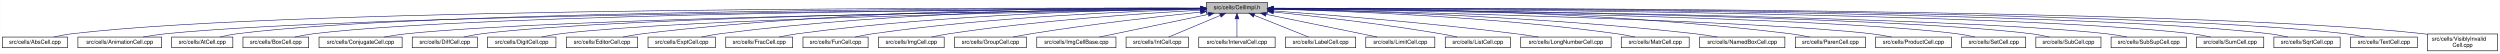
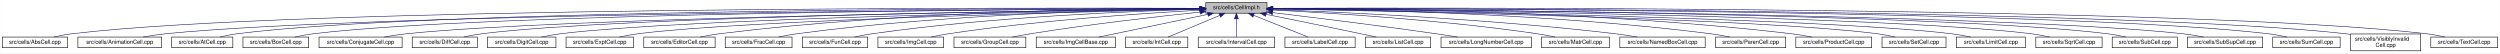
<svg xmlns="http://www.w3.org/2000/svg" xmlns:xlink="http://www.w3.org/1999/xlink" width="4453pt" height="95pt" viewBox="0.00 0.00 4452.50 95.00">
  <g id="graph0" class="graph" transform="scale(1 1) rotate(0) translate(4 91)">
    <polygon fill="white" stroke="transparent" points="-4,4 -4,-91 4448.5,-91 4448.5,4 -4,4" />
    <g id="node1" class="node">
      <g id="a_node1">
        <a xlink:title="Macros and types used only by cell implementations, not by cell users.">
-           <polygon fill="#bfbfbf" stroke="black" points="2144.5,-67.5 2144.5,-86.5 2253.5,-86.5 2253.5,-67.5 2144.5,-67.5" />
-           <text text-anchor="middle" x="2199" y="-74.5" font-family="Helvetica,sans-Serif" font-size="10.00">src/cells/CellImpl.h</text>
+           <polygon fill="#bfbfbf" stroke="black" points="2143.5,-67.5 2143.5,-86.5 2252.5,-86.5 2252.5,-67.5 2143.5,-67.5" />
+           <text text-anchor="middle" x="2198" y="-74.5" font-family="Helvetica,sans-Serif" font-size="10.00">src/cells/CellImpl.h</text>
        </a>
      </g>
    </g>
    <g id="node2" class="node">
      <g id="a_node2">
        <a xlink:href="AbsCell_8cpp.html" target="_top" xlink:title="This file defines the class AbsCell.">
          <polygon fill="white" stroke="black" points="0,-6 0,-25 116,-25 116,-6 0,-6" />
          <text text-anchor="middle" x="58" y="-13" font-family="Helvetica,sans-Serif" font-size="10.00">src/cells/AbsCell.cpp</text>
        </a>
      </g>
    </g>
    <g id="edge1" class="edge">
-       <path fill="none" stroke="midnightblue" d="M2134.12,-76.26C1828.21,-77.25 527.95,-78.53 125,-31 114.01,-29.7 102.16,-27.44 91.53,-25.07" />
-       <polygon fill="midnightblue" stroke="midnightblue" points="2134.17,-79.76 2144.16,-76.23 2134.15,-72.76 2134.17,-79.76" />
+       <path fill="none" stroke="midnightblue" d="M2133.15,-76.26C1827.39,-77.25 527.75,-78.51 125,-31 114.01,-29.7 102.16,-27.44 91.53,-25.07" />
+       <polygon fill="midnightblue" stroke="midnightblue" points="2133.2,-79.76 2143.18,-76.23 2133.17,-72.76 2133.2,-79.76" />
    </g>
    <g id="node3" class="node">
      <g id="a_node3">
        <a xlink:href="AnimationCell_8cpp.html" target="_top" xlink:title="This file defines the class AnimationCell.">
          <polygon fill="white" stroke="black" points="134.5,-6 134.5,-25 283.5,-25 283.5,-6 134.5,-6" />
          <text text-anchor="middle" x="209" y="-13" font-family="Helvetica,sans-Serif" font-size="10.00">src/cells/AnimationCell.cpp</text>
        </a>
      </g>
    </g>
    <g id="edge2" class="edge">
-       <path fill="none" stroke="midnightblue" d="M2133.81,-75.77C1842.83,-74.54 660.89,-67.37 292,-31 278.46,-29.67 263.81,-27.39 250.63,-25.03" />
-       <polygon fill="midnightblue" stroke="midnightblue" points="2134.17,-79.27 2144.19,-75.81 2134.2,-72.27 2134.17,-79.27" />
+       <path fill="none" stroke="midnightblue" d="M2132.84,-75.77C1842.02,-74.54 660.69,-67.35 292,-31 278.46,-29.67 263.81,-27.39 250.63,-25.03" />
+       <polygon fill="midnightblue" stroke="midnightblue" points="2133.2,-79.27 2143.22,-75.81 2133.23,-72.27 2133.2,-79.27" />
    </g>
    <g id="node4" class="node">
      <g id="a_node4">
        <a xlink:href="AtCell_8cpp.html" target="_top" xlink:title="This file defines the class AtCell.">
          <polygon fill="white" stroke="black" points="301.5,-6 301.5,-25 410.5,-25 410.5,-6 301.5,-6" />
          <text text-anchor="middle" x="356" y="-13" font-family="Helvetica,sans-Serif" font-size="10.00">src/cells/AtCell.cpp</text>
        </a>
      </g>
    </g>
    <g id="edge3" class="edge">
-       <path fill="none" stroke="midnightblue" d="M2134.04,-76.11C1855.48,-76.29 760.59,-74.18 419,-31 408.64,-29.69 397.5,-27.42 387.5,-25.06" />
-       <polygon fill="midnightblue" stroke="midnightblue" points="2134.38,-79.6 2144.38,-76.1 2134.38,-72.6 2134.38,-79.6" />
+       <path fill="none" stroke="midnightblue" d="M2133.08,-76.1C1854.67,-76.28 760.4,-74.16 419,-31 408.64,-29.69 397.5,-27.42 387.5,-25.06" />
+       <polygon fill="midnightblue" stroke="midnightblue" points="2133.41,-79.6 2143.41,-76.1 2133.41,-72.6 2133.41,-79.6" />
    </g>
    <g id="node5" class="node">
      <g id="a_node5">
        <a xlink:href="BoxCell_8cpp.html" target="_top" xlink:title="This file defines the class BoxCell.">
          <polygon fill="white" stroke="black" points="428.5,-6 428.5,-25 545.5,-25 545.5,-6 428.5,-6" />
          <text text-anchor="middle" x="487" y="-13" font-family="Helvetica,sans-Serif" font-size="10.00">src/cells/BoxCell.cpp</text>
        </a>
      </g>
    </g>
    <g id="edge4" class="edge">
-       <path fill="none" stroke="midnightblue" d="M2134.28,-75.81C1869.63,-74.78 868.87,-68.44 555,-31 543.85,-29.67 531.83,-27.39 521.04,-25.03" />
-       <polygon fill="midnightblue" stroke="midnightblue" points="2134.48,-79.31 2144.49,-75.85 2134.51,-72.31 2134.48,-79.31" />
+       <path fill="none" stroke="midnightblue" d="M2132.88,-75.81C1867.71,-74.77 868.51,-68.4 555,-31 543.85,-29.67 531.83,-27.39 521.04,-25.03" />
+       <polygon fill="midnightblue" stroke="midnightblue" points="2133.1,-79.31 2143.11,-75.84 2133.13,-72.31 2133.1,-79.31" />
    </g>
    <g id="node6" class="node">
      <g id="a_node6">
        <a xlink:href="ConjugateCell_8cpp.html" target="_top" xlink:title="This file defines the class ConjugateCell.">
          <polygon fill="white" stroke="black" points="564,-6 564,-25 712,-25 712,-6 564,-6" />
          <text text-anchor="middle" x="638" y="-13" font-family="Helvetica,sans-Serif" font-size="10.00">src/cells/ConjugateCell.cpp</text>
        </a>
      </g>
    </g>
    <g id="edge5" class="edge">
-       <path fill="none" stroke="midnightblue" d="M2134.02,-75.25C1886.3,-72.22 1001.1,-59.58 721,-31 707.61,-29.63 693.13,-27.38 680.06,-25.05" />
-       <polygon fill="midnightblue" stroke="midnightblue" points="2134.25,-78.76 2144.29,-75.38 2134.33,-71.76 2134.25,-78.76" />
+       <path fill="none" stroke="midnightblue" d="M2133.06,-75.25C1885.51,-72.22 1000.91,-59.57 721,-31 707.61,-29.63 693.13,-27.38 680.06,-25.05" />
+       <polygon fill="midnightblue" stroke="midnightblue" points="2133.29,-78.76 2143.33,-75.38 2133.37,-71.76 2133.29,-78.76" />
    </g>
    <g id="node7" class="node">
      <g id="a_node7">
        <a xlink:href="DiffCell_8cpp.html" target="_top" xlink:title="This file defines the class DiffCell.">
          <polygon fill="white" stroke="black" points="730,-6 730,-25 846,-25 846,-6 730,-6" />
          <text text-anchor="middle" x="788" y="-13" font-family="Helvetica,sans-Serif" font-size="10.00">src/cells/DiffCell.cpp</text>
        </a>
      </g>
    </g>
    <g id="edge6" class="edge">
-       <path fill="none" stroke="midnightblue" d="M2134.15,-75.37C1901.17,-72.88 1107,-62.23 855,-31 844.13,-29.65 832.42,-27.4 821.88,-25.07" />
-       <polygon fill="midnightblue" stroke="midnightblue" points="2134.45,-78.88 2144.49,-75.48 2134.53,-71.88 2134.45,-78.88" />
+       <path fill="none" stroke="midnightblue" d="M2133.15,-75.37C1900.28,-72.87 1106.8,-62.21 855,-31 844.13,-29.65 832.42,-27.4 821.88,-25.07" />
+       <polygon fill="midnightblue" stroke="midnightblue" points="2133.12,-78.87 2143.16,-75.48 2133.2,-71.87 2133.12,-78.87" />
    </g>
    <g id="node8" class="node">
      <g id="a_node8">
        <a xlink:href="DigitCell_8cpp.html" target="_top" xlink:title="This file defines the class DigitCell.">
          <polygon fill="white" stroke="black" points="864,-6 864,-25 986,-25 986,-6 864,-6" />
          <text text-anchor="middle" x="925" y="-13" font-family="Helvetica,sans-Serif" font-size="10.00">src/cells/DigitCell.cpp</text>
        </a>
      </g>
    </g>
    <g id="edge7" class="edge">
-       <path fill="none" stroke="midnightblue" d="M2134.1,-75C1917.19,-71.45 1218.46,-58.13 995,-31 983.67,-29.62 971.44,-27.36 960.42,-25.03" />
-       <polygon fill="midnightblue" stroke="midnightblue" points="2134.31,-78.51 2144.37,-75.17 2134.43,-71.51 2134.31,-78.51" />
+       <path fill="none" stroke="midnightblue" d="M2133.16,-75C1916.42,-71.44 1218.27,-58.11 995,-31 983.67,-29.62 971.44,-27.36 960.42,-25.03" />
+       <polygon fill="midnightblue" stroke="midnightblue" points="2133.36,-78.51 2143.41,-75.17 2133.47,-71.51 2133.36,-78.51" />
    </g>
    <g id="node9" class="node">
      <g id="a_node9">
-         <a xlink:href="EditorCell_8cpp.html" target="_top" xlink:title="This file defines the class EditorCell.">
-           <polygon fill="white" stroke="black" points="1004.5,-6 1004.5,-25 1131.5,-25 1131.5,-6 1004.5,-6" />
-           <text text-anchor="middle" x="1068" y="-13" font-family="Helvetica,sans-Serif" font-size="10.00">src/cells/EditorCell.cpp</text>
+         <a xlink:href="ExptCell_8cpp.html" target="_top" xlink:title="This file defines the class ExptCell.">
+           <polygon fill="white" stroke="black" points="1004,-6 1004,-25 1124,-25 1124,-6 1004,-6" />
+           <text text-anchor="middle" x="1064" y="-13" font-family="Helvetica,sans-Serif" font-size="10.00">src/cells/ExptCell.cpp</text>
        </a>
      </g>
    </g>
    <g id="edge8" class="edge">
-       <path fill="none" stroke="midnightblue" d="M2134.21,-76.69C1968.36,-77.73 1515.13,-75.84 1141,-31 1129.33,-29.6 1116.73,-27.36 1105.34,-25.06" />
-       <polygon fill="midnightblue" stroke="midnightblue" points="2134.28,-80.19 2144.25,-76.63 2134.23,-73.19 2134.28,-80.19" />
+       <path fill="none" stroke="midnightblue" d="M2133.25,-74.67C1933.43,-70.32 1328.15,-55.46 1133,-31 1121.83,-29.6 1109.77,-27.33 1098.91,-25" />
+       <polygon fill="midnightblue" stroke="midnightblue" points="2133.23,-78.17 2143.3,-74.88 2133.38,-71.17 2133.23,-78.17" />
    </g>
    <g id="node10" class="node">
      <g id="a_node10">
-         <a xlink:href="ExptCell_8cpp.html" target="_top" xlink:title="This file defines the class ExptCell.">
-           <polygon fill="white" stroke="black" points="1150,-6 1150,-25 1270,-25 1270,-6 1150,-6" />
-           <text text-anchor="middle" x="1210" y="-13" font-family="Helvetica,sans-Serif" font-size="10.00">src/cells/ExptCell.cpp</text>
+         <a xlink:href="EditorCell_8cpp.html" target="_top" xlink:title="This file defines the class EditorCell.">
+           <polygon fill="white" stroke="black" points="1142.5,-6 1142.5,-25 1269.5,-25 1269.5,-6 1142.5,-6" />
+           <text text-anchor="middle" x="1206" y="-13" font-family="Helvetica,sans-Serif" font-size="10.00">src/cells/EditorCell.cpp</text>
        </a>
      </g>
    </g>
    <g id="edge9" class="edge">
-       <path fill="none" stroke="midnightblue" d="M2134.29,-76.34C1983.63,-76.38 1598,-72.06 1279,-31 1267.95,-29.58 1256.04,-27.33 1245.27,-25.03" />
-       <polygon fill="midnightblue" stroke="midnightblue" points="2134.3,-79.84 2144.29,-76.33 2134.29,-72.84 2134.3,-79.84" />
+       <path fill="none" stroke="midnightblue" d="M2133.31,-76.16C1982.7,-75.8 1597.17,-70.72 1278,-31 1266.49,-29.57 1254.06,-27.32 1242.82,-25.02" />
+       <polygon fill="midnightblue" stroke="midnightblue" points="2133.31,-79.66 2143.31,-76.18 2133.32,-72.66 2133.31,-79.66" />
    </g>
    <g id="node11" class="node">
      <g id="a_node11">
        <a xlink:href="FracCell_8cpp.html" target="_top" xlink:title="This file defines the class FracCell.">
-           <polygon fill="white" stroke="black" points="1288.5,-6 1288.5,-25 1407.5,-25 1407.5,-6 1288.5,-6" />
-           <text text-anchor="middle" x="1348" y="-13" font-family="Helvetica,sans-Serif" font-size="10.00">src/cells/FracCell.cpp</text>
+           <polygon fill="white" stroke="black" points="1287.5,-6 1287.5,-25 1406.5,-25 1406.5,-6 1287.5,-6" />
+           <text text-anchor="middle" x="1347" y="-13" font-family="Helvetica,sans-Serif" font-size="10.00">src/cells/FracCell.cpp</text>
        </a>
      </g>
    </g>
    <g id="edge10" class="edge">
-       <path fill="none" stroke="midnightblue" d="M2134.09,-75.54C1999.7,-73.87 1681.4,-66.19 1417,-31 1406.08,-29.55 1394.31,-27.32 1383.64,-25.05" />
-       <polygon fill="midnightblue" stroke="midnightblue" points="2134.18,-79.04 2144.22,-75.66 2134.26,-72.04 2134.18,-79.04" />
+       <path fill="none" stroke="midnightblue" d="M2133.09,-75.54C1998.7,-73.87 1680.4,-66.19 1416,-31 1405.08,-29.55 1393.31,-27.32 1382.64,-25.05" />
+       <polygon fill="midnightblue" stroke="midnightblue" points="2133.18,-79.04 2143.22,-75.66 2133.26,-72.04 2133.18,-79.04" />
    </g>
    <g id="node12" class="node">
      <g id="a_node12">
        <a xlink:href="FunCell_8cpp.html" target="_top" xlink:title="This file defines the class FunCell.">
-           <polygon fill="white" stroke="black" points="1426,-6 1426,-25 1542,-25 1542,-6 1426,-6" />
-           <text text-anchor="middle" x="1484" y="-13" font-family="Helvetica,sans-Serif" font-size="10.00">src/cells/FunCell.cpp</text>
+           <polygon fill="white" stroke="black" points="1425,-6 1425,-25 1541,-25 1541,-6 1425,-6" />
+           <text text-anchor="middle" x="1483" y="-13" font-family="Helvetica,sans-Serif" font-size="10.00">src/cells/FunCell.cpp</text>
        </a>
      </g>
    </g>
    <g id="edge11" class="edge">
-       <path fill="none" stroke="midnightblue" d="M2133.87,-74.57C2016.72,-71.32 1762.88,-61.12 1551,-31 1540.51,-29.51 1529.22,-27.3 1518.95,-25.06" />
-       <polygon fill="midnightblue" stroke="midnightblue" points="2134.01,-78.08 2144.1,-74.85 2134.2,-71.08 2134.01,-78.08" />
+       <path fill="none" stroke="midnightblue" d="M2132.87,-74.57C2015.72,-71.32 1761.88,-61.12 1550,-31 1539.51,-29.51 1528.22,-27.3 1517.95,-25.06" />
+       <polygon fill="midnightblue" stroke="midnightblue" points="2133.01,-78.08 2143.1,-74.85 2133.2,-71.08 2133.01,-78.08" />
    </g>
    <g id="node13" class="node">
      <g id="a_node13">
        <a xlink:href="ImgCell_8cpp.html" target="_top" xlink:title="This file defines the class ImgCell.">
-           <polygon fill="white" stroke="black" points="1560.5,-6 1560.5,-25 1677.5,-25 1677.5,-6 1560.5,-6" />
-           <text text-anchor="middle" x="1619" y="-13" font-family="Helvetica,sans-Serif" font-size="10.00">src/cells/ImgCell.cpp</text>
+           <polygon fill="white" stroke="black" points="1559.5,-6 1559.5,-25 1676.5,-25 1676.5,-6 1559.5,-6" />
+           <text text-anchor="middle" x="1618" y="-13" font-family="Helvetica,sans-Serif" font-size="10.00">src/cells/ImgCell.cpp</text>
        </a>
      </g>
    </g>
    <g id="edge12" class="edge">
-       <path fill="none" stroke="midnightblue" d="M2134.19,-72.85C2036.72,-67.54 1846.8,-54.97 1687,-31 1676.5,-29.42 1665.18,-27.22 1654.85,-25" />
-       <polygon fill="midnightblue" stroke="midnightblue" points="2134.01,-76.35 2144.18,-73.39 2134.38,-69.36 2134.01,-76.35" />
+       <path fill="none" stroke="midnightblue" d="M2133.19,-72.85C2035.72,-67.54 1845.8,-54.97 1686,-31 1675.5,-29.42 1664.18,-27.22 1653.85,-25" />
+       <polygon fill="midnightblue" stroke="midnightblue" points="2133.01,-76.35 2143.18,-73.39 2133.38,-69.36 2133.01,-76.35" />
    </g>
    <g id="node14" class="node">
      <g id="a_node14">
        <a xlink:href="GroupCell_8cpp.html" target="_top" xlink:title="This file defines the class GroupCell.">
-           <polygon fill="white" stroke="black" points="1696,-6 1696,-25 1824,-25 1824,-6 1696,-6" />
-           <text text-anchor="middle" x="1760" y="-13" font-family="Helvetica,sans-Serif" font-size="10.00">src/cells/GroupCell.cpp</text>
+           <polygon fill="white" stroke="black" points="1695,-6 1695,-25 1823,-25 1823,-6 1695,-6" />
+           <text text-anchor="middle" x="1759" y="-13" font-family="Helvetica,sans-Serif" font-size="10.00">src/cells/GroupCell.cpp</text>
        </a>
      </g>
    </g>
    <g id="edge13" class="edge">
-       <path fill="none" stroke="midnightblue" d="M2134.25,-69.5C2060.94,-61.8 1938.05,-47.87 1833,-31 1822.28,-29.28 1810.74,-27.13 1800.07,-25.01" />
-       <polygon fill="midnightblue" stroke="midnightblue" points="2133.95,-72.99 2144.26,-70.54 2134.67,-66.02 2133.95,-72.99" />
+       <path fill="none" stroke="midnightblue" d="M2133.25,-69.5C2059.94,-61.8 1937.05,-47.87 1832,-31 1821.28,-29.28 1809.74,-27.13 1799.07,-25.01" />
+       <polygon fill="midnightblue" stroke="midnightblue" points="2132.95,-72.99 2143.26,-70.54 2133.67,-66.02 2132.95,-72.99" />
    </g>
    <g id="node15" class="node">
      <g id="a_node15">
        <a xlink:href="ImgCellBase_8cpp.html" target="_top" xlink:title="This file defines the class ImgCellBase.">
-           <polygon fill="white" stroke="black" points="1842.5,-6 1842.5,-25 1983.5,-25 1983.5,-6 1842.5,-6" />
-           <text text-anchor="middle" x="1913" y="-13" font-family="Helvetica,sans-Serif" font-size="10.00">src/cells/ImgCellBase.cpp</text>
+           <polygon fill="white" stroke="black" points="1841.5,-6 1841.5,-25 1982.5,-25 1982.5,-6 1841.5,-6" />
+           <text text-anchor="middle" x="1912" y="-13" font-family="Helvetica,sans-Serif" font-size="10.00">src/cells/ImgCellBase.cpp</text>
        </a>
      </g>
    </g>
    <g id="edge14" class="edge">
-       <path fill="none" stroke="midnightblue" d="M2148.06,-65.4C2092.61,-53.87 2005.05,-35.65 1953.9,-25.01" />
-       <polygon fill="midnightblue" stroke="midnightblue" points="2147.52,-68.86 2158.02,-67.48 2148.95,-62.01 2147.52,-68.86" />
+       <path fill="none" stroke="midnightblue" d="M2147.06,-65.4C2091.61,-53.87 2004.05,-35.65 1952.9,-25.01" />
+       <polygon fill="midnightblue" stroke="midnightblue" points="2146.52,-68.86 2157.02,-67.48 2147.95,-62.01 2146.52,-68.86" />
    </g>
    <g id="node16" class="node">
      <g id="a_node16">
        <a xlink:href="IntCell_8cpp.html" target="_top" xlink:title="This file defines the class IntCell.">
-           <polygon fill="white" stroke="black" points="2001.5,-6 2001.5,-25 2112.5,-25 2112.5,-6 2001.5,-6" />
-           <text text-anchor="middle" x="2057" y="-13" font-family="Helvetica,sans-Serif" font-size="10.00">src/cells/IntCell.cpp</text>
+           <polygon fill="white" stroke="black" points="2000.5,-6 2000.5,-25 2111.5,-25 2111.5,-6 2000.5,-6" />
+           <text text-anchor="middle" x="2056" y="-13" font-family="Helvetica,sans-Serif" font-size="10.00">src/cells/IntCell.cpp</text>
        </a>
      </g>
    </g>
    <g id="edge15" class="edge">
-       <path fill="none" stroke="midnightblue" d="M2169.12,-63.48C2141.54,-51.92 2101.33,-35.08 2077.31,-25.01" />
-       <polygon fill="midnightblue" stroke="midnightblue" points="2168.08,-66.84 2178.65,-67.48 2170.78,-60.38 2168.08,-66.84" />
+       <path fill="none" stroke="midnightblue" d="M2168.12,-63.48C2140.54,-51.92 2100.33,-35.08 2076.31,-25.01" />
+       <polygon fill="midnightblue" stroke="midnightblue" points="2167.08,-66.84 2177.65,-67.48 2169.78,-60.38 2167.08,-66.84" />
    </g>
    <g id="node17" class="node">
      <g id="a_node17">
        <a xlink:href="IntervalCell_8cpp.html" target="_top" xlink:title="This file defines the class IntervalCell.">
-           <polygon fill="white" stroke="black" points="2131,-6 2131,-25 2267,-25 2267,-6 2131,-6" />
-           <text text-anchor="middle" x="2199" y="-13" font-family="Helvetica,sans-Serif" font-size="10.00">src/cells/IntervalCell.cpp</text>
+           <polygon fill="white" stroke="black" points="2130,-6 2130,-25 2266,-25 2266,-6 2130,-6" />
+           <text text-anchor="middle" x="2198" y="-13" font-family="Helvetica,sans-Serif" font-size="10.00">src/cells/IntervalCell.cpp</text>
        </a>
      </g>
    </g>
    <g id="edge16" class="edge">
-       <path fill="none" stroke="midnightblue" d="M2199,-57.32C2199,-46.5 2199,-33.4 2199,-25.01" />
-       <polygon fill="midnightblue" stroke="midnightblue" points="2195.5,-57.48 2199,-67.48 2202.5,-57.48 2195.5,-57.48" />
+       <path fill="none" stroke="midnightblue" d="M2198,-57.32C2198,-46.5 2198,-33.4 2198,-25.01" />
+       <polygon fill="midnightblue" stroke="midnightblue" points="2194.5,-57.48 2198,-67.48 2201.5,-57.48 2194.5,-57.48" />
    </g>
    <g id="node18" class="node">
      <g id="a_node18">
        <a xlink:href="LabelCell_8cpp.html" target="_top" xlink:title="This file defines the class LabelCell.">
-           <polygon fill="white" stroke="black" points="2285.5,-6 2285.5,-25 2410.5,-25 2410.5,-6 2285.5,-6" />
-           <text text-anchor="middle" x="2348" y="-13" font-family="Helvetica,sans-Serif" font-size="10.00">src/cells/LabelCell.cpp</text>
+           <polygon fill="white" stroke="black" points="2284.5,-6 2284.5,-25 2409.5,-25 2409.5,-6 2284.5,-6" />
+           <text text-anchor="middle" x="2347" y="-13" font-family="Helvetica,sans-Serif" font-size="10.00">src/cells/LabelCell.cpp</text>
        </a>
      </g>
    </g>
    <g id="edge17" class="edge">
-       <path fill="none" stroke="midnightblue" d="M2229.97,-63.63C2258.92,-52.07 2301.37,-35.12 2326.69,-25.01" />
-       <polygon fill="midnightblue" stroke="midnightblue" points="2228.34,-60.52 2220.35,-67.48 2230.93,-67.02 2228.34,-60.52" />
+       <path fill="none" stroke="midnightblue" d="M2228.97,-63.63C2257.92,-52.07 2300.37,-35.12 2325.69,-25.01" />
+       <polygon fill="midnightblue" stroke="midnightblue" points="2227.34,-60.52 2219.35,-67.48 2229.93,-67.02 2227.34,-60.52" />
    </g>
    <g id="node19" class="node">
      <g id="a_node19">
-         <a xlink:href="LimitCell_8cpp.html" target="_top" xlink:title="This file defines the class LimitCell.">
-           <polygon fill="white" stroke="black" points="2428.5,-6 2428.5,-25 2551.5,-25 2551.5,-6 2428.5,-6" />
-           <text text-anchor="middle" x="2490" y="-13" font-family="Helvetica,sans-Serif" font-size="10.00">src/cells/LimitCell.cpp</text>
+         <a xlink:href="ListCell_8cpp.html" target="_top" xlink:title="This file defines the class ListCell.">
+           <polygon fill="white" stroke="black" points="2428,-6 2428,-25 2544,-25 2544,-6 2428,-6" />
+           <text text-anchor="middle" x="2486" y="-13" font-family="Helvetica,sans-Serif" font-size="10.00">src/cells/ListCell.cpp</text>
        </a>
      </g>
    </g>
    <g id="edge18" class="edge">
-       <path fill="none" stroke="midnightblue" d="M2251.02,-65.46C2295.82,-56.37 2362.18,-42.88 2420,-31 2429.36,-29.08 2439.42,-27 2448.92,-25.03" />
-       <polygon fill="midnightblue" stroke="midnightblue" points="2250.07,-62.08 2240.96,-67.5 2251.46,-68.94 2250.07,-62.08" />
+       <path fill="none" stroke="midnightblue" d="M2250.88,-65.42C2295.68,-56.42 2361.59,-43.06 2419,-31 2428.08,-29.09 2437.85,-27 2447.05,-25.01" />
+       <polygon fill="midnightblue" stroke="midnightblue" points="2249.93,-62.04 2240.81,-67.44 2251.31,-68.91 2249.93,-62.04" />
    </g>
    <g id="node20" class="node">
      <g id="a_node20">
-         <a xlink:href="ListCell_8cpp.html" target="_top" xlink:title="This file defines the class ListCell.">
-           <polygon fill="white" stroke="black" points="2570,-6 2570,-25 2686,-25 2686,-6 2570,-6" />
-           <text text-anchor="middle" x="2628" y="-13" font-family="Helvetica,sans-Serif" font-size="10.00">src/cells/ListCell.cpp</text>
+         <a xlink:href="LongNumberCell_8cpp.html" target="_top" xlink:title="This file defines the class LongNumberCell.">
+           <polygon fill="white" stroke="black" points="2562.5,-6 2562.5,-25 2723.5,-25 2723.5,-6 2562.5,-6" />
+           <text text-anchor="middle" x="2643" y="-13" font-family="Helvetica,sans-Serif" font-size="10.00">src/cells/LongNumberCell.cpp</text>
        </a>
      </g>
    </g>
    <g id="edge19" class="edge">
-       <path fill="none" stroke="midnightblue" d="M2264.17,-69.67C2336.84,-62.21 2457.75,-48.55 2561,-31 2570.86,-29.32 2581.46,-27.19 2591.25,-25.07" />
-       <polygon fill="midnightblue" stroke="midnightblue" points="2263.4,-66.23 2253.8,-70.73 2264.11,-73.2 2263.4,-66.23" />
+       <path fill="none" stroke="midnightblue" d="M2262.67,-68.47C2333.89,-60.01 2451.75,-45.57 2553,-31 2565.69,-29.17 2579.36,-27.05 2592.12,-25" />
+       <polygon fill="midnightblue" stroke="midnightblue" points="2262.03,-65.02 2252.51,-69.67 2262.85,-71.97 2262.03,-65.02" />
    </g>
    <g id="node21" class="node">
      <g id="a_node21">
-         <a xlink:href="LongNumberCell_8cpp.html" target="_top" xlink:title="This file defines the class LongNumberCell.">
-           <polygon fill="white" stroke="black" points="2704.5,-6 2704.5,-25 2865.5,-25 2865.5,-6 2704.5,-6" />
-           <text text-anchor="middle" x="2785" y="-13" font-family="Helvetica,sans-Serif" font-size="10.00">src/cells/LongNumberCell.cpp</text>
+         <a xlink:href="MatrCell_8cpp.html" target="_top" xlink:title="This file defines the class MatrCell.">
+           <polygon fill="white" stroke="black" points="2741.5,-6 2741.5,-25 2862.5,-25 2862.5,-6 2741.5,-6" />
+           <text text-anchor="middle" x="2802" y="-13" font-family="Helvetica,sans-Serif" font-size="10.00">src/cells/MatrCell.cpp</text>
        </a>
      </g>
    </g>
    <g id="edge20" class="edge">
-       <path fill="none" stroke="midnightblue" d="M2263.83,-71.56C2358.7,-64.73 2540.84,-50.39 2695,-31 2708.35,-29.32 2722.75,-27.16 2736.04,-25.02" />
-       <polygon fill="midnightblue" stroke="midnightblue" points="2263.54,-68.07 2253.81,-72.27 2264.04,-75.05 2263.54,-68.07" />
+       <path fill="none" stroke="midnightblue" d="M2262.58,-73.14C2363.44,-68.1 2564.26,-55.73 2733,-31 2743.66,-29.44 2755.14,-27.24 2765.62,-25.02" />
+       <polygon fill="midnightblue" stroke="midnightblue" points="2262.37,-69.65 2252.55,-73.63 2262.71,-76.64 2262.37,-69.65" />
    </g>
    <g id="node22" class="node">
      <g id="a_node22">
-         <a xlink:href="MatrCell_8cpp.html" target="_top" xlink:title="This file defines the class MatrCell.">
-           <polygon fill="white" stroke="black" points="2883.5,-6 2883.5,-25 3004.5,-25 3004.5,-6 2883.5,-6" />
-           <text text-anchor="middle" x="2944" y="-13" font-family="Helvetica,sans-Serif" font-size="10.00">src/cells/MatrCell.cpp</text>
+         <a xlink:href="NamedBoxCell_8cpp.html" target="_top" xlink:title="This file defines the class NamedBoxCell.">
+           <polygon fill="white" stroke="black" points="2881,-6 2881,-25 3033,-25 3033,-6 2881,-6" />
+           <text text-anchor="middle" x="2957" y="-13" font-family="Helvetica,sans-Serif" font-size="10.00">src/cells/NamedBoxCell.cpp</text>
        </a>
      </g>
    </g>
    <g id="edge21" class="edge">
-       <path fill="none" stroke="midnightblue" d="M2263.77,-74.72C2384.51,-71.65 2651.95,-61.7 2875,-31 2885.79,-29.51 2897.42,-27.31 2908,-25.06" />
-       <polygon fill="midnightblue" stroke="midnightblue" points="2263.5,-71.22 2253.59,-74.97 2263.67,-78.22 2263.5,-71.22" />
+       <path fill="none" stroke="midnightblue" d="M2262.93,-73.87C2383.36,-69.44 2649.35,-57.35 2872,-31 2885.08,-29.45 2899.21,-27.25 2912.13,-25.04" />
+       <polygon fill="midnightblue" stroke="midnightblue" points="2262.64,-70.38 2252.78,-74.24 2262.9,-77.38 2262.64,-70.38" />
    </g>
    <g id="node23" class="node">
      <g id="a_node23">
-         <a xlink:href="NamedBoxCell_8cpp.html" target="_top" xlink:title="This file defines the class NamedBoxCell.">
-           <polygon fill="white" stroke="black" points="3023,-6 3023,-25 3175,-25 3175,-6 3023,-6" />
-           <text text-anchor="middle" x="3099" y="-13" font-family="Helvetica,sans-Serif" font-size="10.00">src/cells/NamedBoxCell.cpp</text>
+         <a xlink:href="ParenCell_8cpp.html" target="_top" xlink:title="This file defines the class ParenCell.">
+           <polygon fill="white" stroke="black" points="3051.5,-6 3051.5,-25 3176.5,-25 3176.5,-6 3051.5,-6" />
+           <text text-anchor="middle" x="3114" y="-13" font-family="Helvetica,sans-Serif" font-size="10.00">src/cells/ParenCell.cpp</text>
        </a>
      </g>
    </g>
    <g id="edge22" class="edge">
-       <path fill="none" stroke="midnightblue" d="M2263.95,-74.92C2402.29,-72.07 2736.08,-62.27 3014,-31 3027.24,-29.51 3041.55,-27.3 3054.58,-25.06" />
-       <polygon fill="midnightblue" stroke="midnightblue" points="2263.47,-71.43 2253.54,-75.13 2263.61,-78.43 2263.47,-71.43" />
+       <path fill="none" stroke="midnightblue" d="M2262.81,-75.75C2404.64,-74.5 2752.99,-67.61 3042,-31 3053.38,-29.56 3065.66,-27.34 3076.8,-25.06" />
+       <polygon fill="midnightblue" stroke="midnightblue" points="2262.52,-72.25 2252.55,-75.83 2262.58,-79.25 2262.52,-72.25" />
    </g>
    <g id="node24" class="node">
      <g id="a_node24">
-         <a xlink:href="ParenCell_8cpp.html" target="_top" xlink:title="This file defines the class ParenCell.">
-           <polygon fill="white" stroke="black" points="3193.5,-6 3193.5,-25 3318.5,-25 3318.5,-6 3193.5,-6" />
-           <text text-anchor="middle" x="3256" y="-13" font-family="Helvetica,sans-Serif" font-size="10.00">src/cells/ParenCell.cpp</text>
+         <a xlink:href="ProductCell_8cpp.html" target="_top" xlink:title="This file defines the class ProductCell.">
+           <polygon fill="white" stroke="black" points="3194.5,-6 3194.5,-25 3329.5,-25 3329.5,-6 3194.5,-6" />
+           <text text-anchor="middle" x="3262" y="-13" font-family="Helvetica,sans-Serif" font-size="10.00">src/cells/ProductCell.cpp</text>
        </a>
      </g>
    </g>
    <g id="edge23" class="edge">
-       <path fill="none" stroke="midnightblue" d="M2263.73,-76.46C2421.64,-76.84 2839.01,-73.37 3184,-31 3195.52,-29.59 3207.94,-27.34 3219.18,-25.04" />
-       <polygon fill="midnightblue" stroke="midnightblue" points="2263.71,-72.96 2253.7,-76.43 2263.69,-79.96 2263.71,-72.96" />
+       <path fill="none" stroke="midnightblue" d="M2262.61,-76.25C2420.73,-76.15 2839.54,-71.73 3186,-31 3198.14,-29.57 3211.25,-27.33 3223.11,-25.03" />
+       <polygon fill="midnightblue" stroke="midnightblue" points="2262.58,-72.75 2252.58,-76.25 2262.58,-79.75 2262.58,-72.75" />
    </g>
    <g id="node25" class="node">
      <g id="a_node25">
-         <a xlink:href="ProductCell_8cpp.html" target="_top" xlink:title="This file defines the class ProductCell.">
-           <polygon fill="white" stroke="black" points="3336.5,-6 3336.5,-25 3471.5,-25 3471.5,-6 3336.5,-6" />
-           <text text-anchor="middle" x="3404" y="-13" font-family="Helvetica,sans-Serif" font-size="10.00">src/cells/ProductCell.cpp</text>
+         <a xlink:href="SetCell_8cpp.html" target="_top" xlink:title="This file defines the class SetCell.">
+           <polygon fill="white" stroke="black" points="3348,-6 3348,-25 3462,-25 3462,-6 3348,-6" />
+           <text text-anchor="middle" x="3405" y="-13" font-family="Helvetica,sans-Serif" font-size="10.00">src/cells/SetCell.cpp</text>
        </a>
      </g>
    </g>
    <g id="edge24" class="edge">
-       <path fill="none" stroke="midnightblue" d="M2263.68,-74.69C2471.31,-70.28 3119.58,-54.9 3328,-31 3340.14,-29.61 3353.26,-27.37 3365.12,-25.07" />
-       <polygon fill="midnightblue" stroke="midnightblue" points="2263.47,-71.19 2253.54,-74.9 2263.62,-78.19 2263.47,-71.19" />
+       <path fill="none" stroke="midnightblue" d="M2263.03,-74.95C2472.57,-71.32 3128.6,-58.05 3339,-31 3349.7,-29.62 3361.24,-27.36 3371.63,-25.03" />
+       <polygon fill="midnightblue" stroke="midnightblue" points="2262.75,-71.45 2252.81,-75.12 2262.87,-78.45 2262.75,-71.45" />
    </g>
    <g id="node26" class="node">
      <g id="a_node26">
-         <a xlink:href="SetCell_8cpp.html" target="_top" xlink:title="This file defines the class SetCell.">
-           <polygon fill="white" stroke="black" points="3490,-6 3490,-25 3604,-25 3604,-6 3490,-6" />
-           <text text-anchor="middle" x="3547" y="-13" font-family="Helvetica,sans-Serif" font-size="10.00">src/cells/SetCell.cpp</text>
+         <a xlink:href="LimitCell_8cpp.html" target="_top" xlink:title="This file defines the class LimitCell.">
+           <polygon fill="white" stroke="black" points="3480.5,-6 3480.5,-25 3603.5,-25 3603.5,-6 3480.5,-6" />
+           <text text-anchor="middle" x="3542" y="-13" font-family="Helvetica,sans-Serif" font-size="10.00">src/cells/LimitCell.cpp</text>
        </a>
      </g>
    </g>
    <g id="edge25" class="edge">
-       <path fill="none" stroke="midnightblue" d="M2263.53,-75.28C2489.11,-72.53 3241.63,-61.24 3481,-31 3491.71,-29.65 3503.24,-27.39 3513.63,-25.06" />
-       <polygon fill="midnightblue" stroke="midnightblue" points="2263.46,-71.78 2253.51,-75.4 2263.55,-78.78 2263.46,-71.78" />
+       <path fill="none" stroke="midnightblue" d="M2263.16,-75.13C2488.44,-71.89 3233.49,-59.25 3471,-31 3482.49,-29.63 3494.9,-27.38 3506.07,-25.04" />
+       <polygon fill="midnightblue" stroke="midnightblue" points="2262.78,-71.63 2252.83,-75.28 2262.88,-78.63 2262.78,-71.63" />
    </g>
    <g id="node27" class="node">
      <g id="a_node27">
-         <a xlink:href="SubCell_8cpp.html" target="_top" xlink:title="This file defines the class SubCell.">
-           <polygon fill="white" stroke="black" points="3622,-6 3622,-25 3738,-25 3738,-6 3622,-6" />
-           <text text-anchor="middle" x="3680" y="-13" font-family="Helvetica,sans-Serif" font-size="10.00">src/cells/SubCell.cpp</text>
+         <a xlink:href="SqrtCell_8cpp.html" target="_top" xlink:title="This file defines the class SqrtCell.">
+           <polygon fill="white" stroke="black" points="3622,-6 3622,-25 3740,-25 3740,-6 3622,-6" />
+           <text text-anchor="middle" x="3681" y="-13" font-family="Helvetica,sans-Serif" font-size="10.00">src/cells/SqrtCell.cpp</text>
        </a>
      </g>
    </g>
    <g id="edge26" class="edge">
-       <path fill="none" stroke="midnightblue" d="M2263.98,-75.5C2504.88,-73.39 3346.68,-63.78 3613,-31 3623.99,-29.65 3635.83,-27.36 3646.46,-25" />
-       <polygon fill="midnightblue" stroke="midnightblue" points="2263.61,-72 2253.64,-75.59 2263.67,-79 2263.61,-72" />
+       <path fill="none" stroke="midnightblue" d="M2263.03,-75.47C2504.08,-73.27 3346.44,-63.4 3613,-31 3624.14,-29.65 3636.17,-27.36 3646.96,-25" />
+       <polygon fill="midnightblue" stroke="midnightblue" points="2262.65,-71.97 2252.68,-75.56 2262.71,-78.97 2262.65,-71.97" />
    </g>
    <g id="node28" class="node">
      <g id="a_node28">
-         <a xlink:href="SubSupCell_8cpp.html" target="_top" xlink:title="This file defines the class SubSupCell.">
-           <polygon fill="white" stroke="black" points="3756,-6 3756,-25 3890,-25 3890,-6 3756,-6" />
-           <text text-anchor="middle" x="3823" y="-13" font-family="Helvetica,sans-Serif" font-size="10.00">src/cells/SubSupCell.cpp</text>
+         <a xlink:href="SubCell_8cpp.html" target="_top" xlink:title="This file defines the class SubCell.">
+           <polygon fill="white" stroke="black" points="3758,-6 3758,-25 3874,-25 3874,-6 3758,-6" />
+           <text text-anchor="middle" x="3816" y="-13" font-family="Helvetica,sans-Serif" font-size="10.00">src/cells/SubCell.cpp</text>
        </a>
      </g>
    </g>
    <g id="edge27" class="edge">
-       <path fill="none" stroke="midnightblue" d="M2264.1,-75.49C2519.4,-73.28 3452.73,-63.14 3747,-31 3759.28,-29.66 3772.56,-27.41 3784.52,-25.08" />
-       <polygon fill="midnightblue" stroke="midnightblue" points="2263.84,-71.99 2253.87,-75.58 2263.9,-78.99 2263.84,-71.99" />
+       <path fill="none" stroke="midnightblue" d="M2262.82,-75.71C2518.09,-74.32 3454.42,-66.84 3749,-31 3759.99,-29.66 3771.83,-27.38 3782.47,-25.02" />
+       <polygon fill="midnightblue" stroke="midnightblue" points="2262.58,-72.21 2252.6,-75.76 2262.62,-79.21 2262.58,-72.21" />
    </g>
    <g id="node29" class="node">
      <g id="a_node29">
-         <a xlink:href="SumCell_8cpp.html" target="_top" xlink:title="This file defines the class SumCell.">
-           <polygon fill="white" stroke="black" points="3908,-6 3908,-25 4028,-25 4028,-6 3908,-6" />
-           <text text-anchor="middle" x="3968" y="-13" font-family="Helvetica,sans-Serif" font-size="10.00">src/cells/SumCell.cpp</text>
+         <a xlink:href="SubSupCell_8cpp.html" target="_top" xlink:title="This file defines the class SubSupCell.">
+           <polygon fill="white" stroke="black" points="3892,-6 3892,-25 4026,-25 4026,-6 3892,-6" />
+           <text text-anchor="middle" x="3959" y="-13" font-family="Helvetica,sans-Serif" font-size="10.00">src/cells/SubSupCell.cpp</text>
        </a>
      </g>
    </g>
    <g id="edge28" class="edge">
-       <path fill="none" stroke="midnightblue" d="M2263.7,-75.85C2533.93,-74.99 3573.48,-69.19 3899,-31 3910.31,-29.67 3922.5,-27.4 3933.45,-25.04" />
-       <polygon fill="midnightblue" stroke="midnightblue" points="2263.65,-72.35 2253.66,-75.88 2263.67,-79.35 2263.65,-72.35" />
+       <path fill="none" stroke="midnightblue" d="M2262.95,-75.67C2532.05,-74.09 3560.36,-65.85 3883,-31 3895.42,-29.66 3908.85,-27.38 3920.91,-25.02" />
+       <polygon fill="midnightblue" stroke="midnightblue" points="2262.56,-72.17 2252.58,-75.73 2262.6,-79.17 2262.56,-72.17" />
    </g>
    <g id="node30" class="node">
      <g id="a_node30">
-         <a xlink:href="SqrtCell_8cpp.html" target="_top" xlink:title="This file defines the class SqrtCell.">
-           <polygon fill="white" stroke="black" points="4046,-6 4046,-25 4164,-25 4164,-6 4046,-6" />
-           <text text-anchor="middle" x="4105" y="-13" font-family="Helvetica,sans-Serif" font-size="10.00">src/cells/SqrtCell.cpp</text>
+         <a xlink:href="SumCell_8cpp.html" target="_top" xlink:title="This file defines the class SumCell.">
+           <polygon fill="white" stroke="black" points="4044,-6 4044,-25 4164,-25 4164,-6 4044,-6" />
+           <text text-anchor="middle" x="4104" y="-13" font-family="Helvetica,sans-Serif" font-size="10.00">src/cells/SumCell.cpp</text>
        </a>
      </g>
    </g>
    <g id="edge29" class="edge">
-       <path fill="none" stroke="midnightblue" d="M2263.73,-76.03C2547.49,-75.89 3682.97,-72.71 4037,-31 4048.15,-29.69 4060.17,-27.41 4070.96,-25.05" />
-       <polygon fill="midnightblue" stroke="midnightblue" points="2263.61,-72.53 2253.61,-76.03 2263.61,-79.53 2263.61,-72.53" />
+       <path fill="none" stroke="midnightblue" d="M2262.7,-76C2546.28,-75.75 3681.1,-72.17 4035,-31 4046.31,-29.68 4058.51,-27.41 4069.46,-25.05" />
+       <polygon fill="midnightblue" stroke="midnightblue" points="2262.57,-72.5 2252.58,-76.01 2262.58,-79.5 2262.57,-72.5" />
    </g>
    <g id="node31" class="node">
      <g id="a_node31">
-         <a xlink:href="TextCell_8cpp.html" target="_top" xlink:title="This file defines the class TextCell.">
-           <polygon fill="white" stroke="black" points="4182.5,-6 4182.5,-25 4301.5,-25 4301.5,-6 4182.5,-6" />
-           <text text-anchor="middle" x="4242" y="-13" font-family="Helvetica,sans-Serif" font-size="10.00">src/cells/TextCell.cpp</text>
+         <a xlink:href="VisiblyInvalidCell_8cpp.html" target="_top" xlink:title="This file defines the class VisiblyInvalidCell.">
+           <polygon fill="white" stroke="black" points="4182.5,-0.5 4182.5,-30.5 4307.5,-30.5 4307.5,-0.5 4182.5,-0.5" />
+           <text text-anchor="start" x="4190.5" y="-18.5" font-family="Helvetica,sans-Serif" font-size="10.00">src/cells/VisiblyInvalid</text>
+           <text text-anchor="middle" x="4245" y="-7.5" font-family="Helvetica,sans-Serif" font-size="10.00">Cell.cpp</text>
        </a>
      </g>
    </g>
    <g id="edge30" class="edge">
-       <path fill="none" stroke="midnightblue" d="M2264.09,-76.13C2561.23,-76.47 3790.81,-75.13 4173,-31 4184.31,-29.69 4196.51,-27.42 4207.46,-25.06" />
-       <polygon fill="midnightblue" stroke="midnightblue" points="2263.92,-72.63 2253.92,-76.12 2263.91,-79.63 2263.92,-72.63" />
+       <path fill="none" stroke="midnightblue" d="M2263.11,-76.06C2560.37,-76.08 3790.44,-73.55 4173,-31 4176.04,-30.66 4179.15,-30.26 4182.27,-29.81" />
+       <polygon fill="midnightblue" stroke="midnightblue" points="2262.94,-72.56 2252.94,-76.05 2262.94,-79.56 2262.94,-72.56" />
    </g>
    <g id="node32" class="node">
      <g id="a_node32">
-         <a xlink:href="VisiblyInvalidCell_8cpp.html" target="_top" xlink:title="This file defines the class VisiblyInvalidCell.">
-           <polygon fill="white" stroke="black" points="4319.5,-0.5 4319.5,-30.5 4444.5,-30.5 4444.5,-0.5 4319.5,-0.5" />
-           <text text-anchor="start" x="4327.5" y="-18.5" font-family="Helvetica,sans-Serif" font-size="10.00">src/cells/VisiblyInvalid</text>
-           <text text-anchor="middle" x="4382" y="-7.5" font-family="Helvetica,sans-Serif" font-size="10.00">Cell.cpp</text>
+         <a xlink:href="TextCell_8cpp.html" target="_top" xlink:title="This file defines the class TextCell.">
+           <polygon fill="white" stroke="black" points="4325.5,-6 4325.5,-25 4444.5,-25 4444.5,-6 4325.5,-6" />
+           <text text-anchor="middle" x="4385" y="-13" font-family="Helvetica,sans-Serif" font-size="10.00">src/cells/TextCell.cpp</text>
        </a>
      </g>
    </g>
    <g id="edge31" class="edge">
-       <path fill="none" stroke="midnightblue" d="M2264.03,-76.19C2573.61,-76.87 3899.94,-76.97 4311,-31 4313.75,-30.69 4316.55,-30.33 4319.38,-29.93" />
-       <polygon fill="midnightblue" stroke="midnightblue" points="2263.89,-72.69 2253.88,-76.17 2263.87,-79.69 2263.89,-72.69" />
+       <path fill="none" stroke="midnightblue" d="M2262.75,-76.27C2572.44,-77.32 3904.55,-78.92 4317,-31 4328.15,-29.7 4340.17,-27.44 4350.96,-25.07" />
+       <polygon fill="midnightblue" stroke="midnightblue" points="2262.61,-72.77 2252.59,-76.24 2262.58,-79.77 2262.61,-72.77" />
    </g>
  </g>
</svg>
